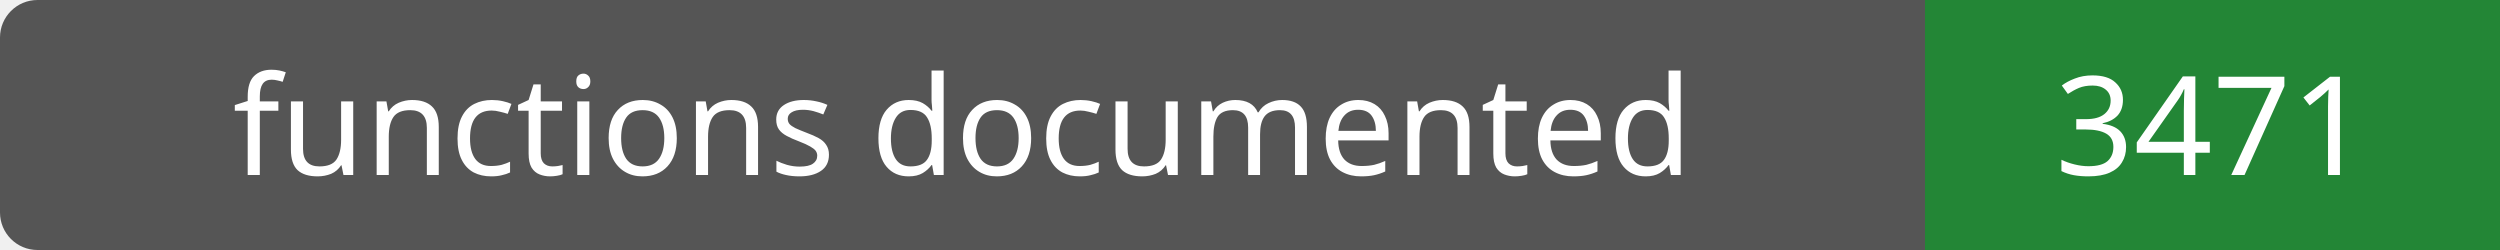
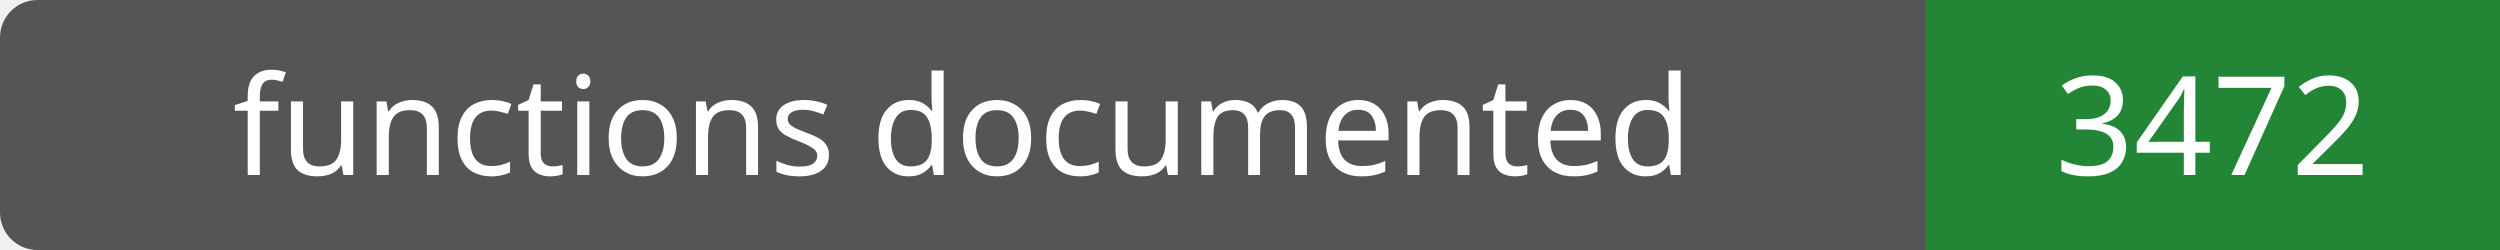
- <svg xmlns="http://www.w3.org/2000/svg" width="200" height="20" role="img" aria-label="functions documented: 3471">
+ <svg xmlns="http://www.w3.org/2000/svg" width="200" height="20" role="img" aria-label="functions documented: 3472">
  <rect width="200" height="20" rx="3" fill="#555" />
  <path fill="#238636" d="M154 0h46v20H154z" />
  <g fill="#fff" text-anchor="middle" font-family="Verdana,sans-serif" font-size="11">
    <text x="77.0" y="14">functions documented</text>
-     <text x="177.0" y="14">3471</text>
+     <text x="177.0" y="14">3472</text>
  </g>
</svg>
